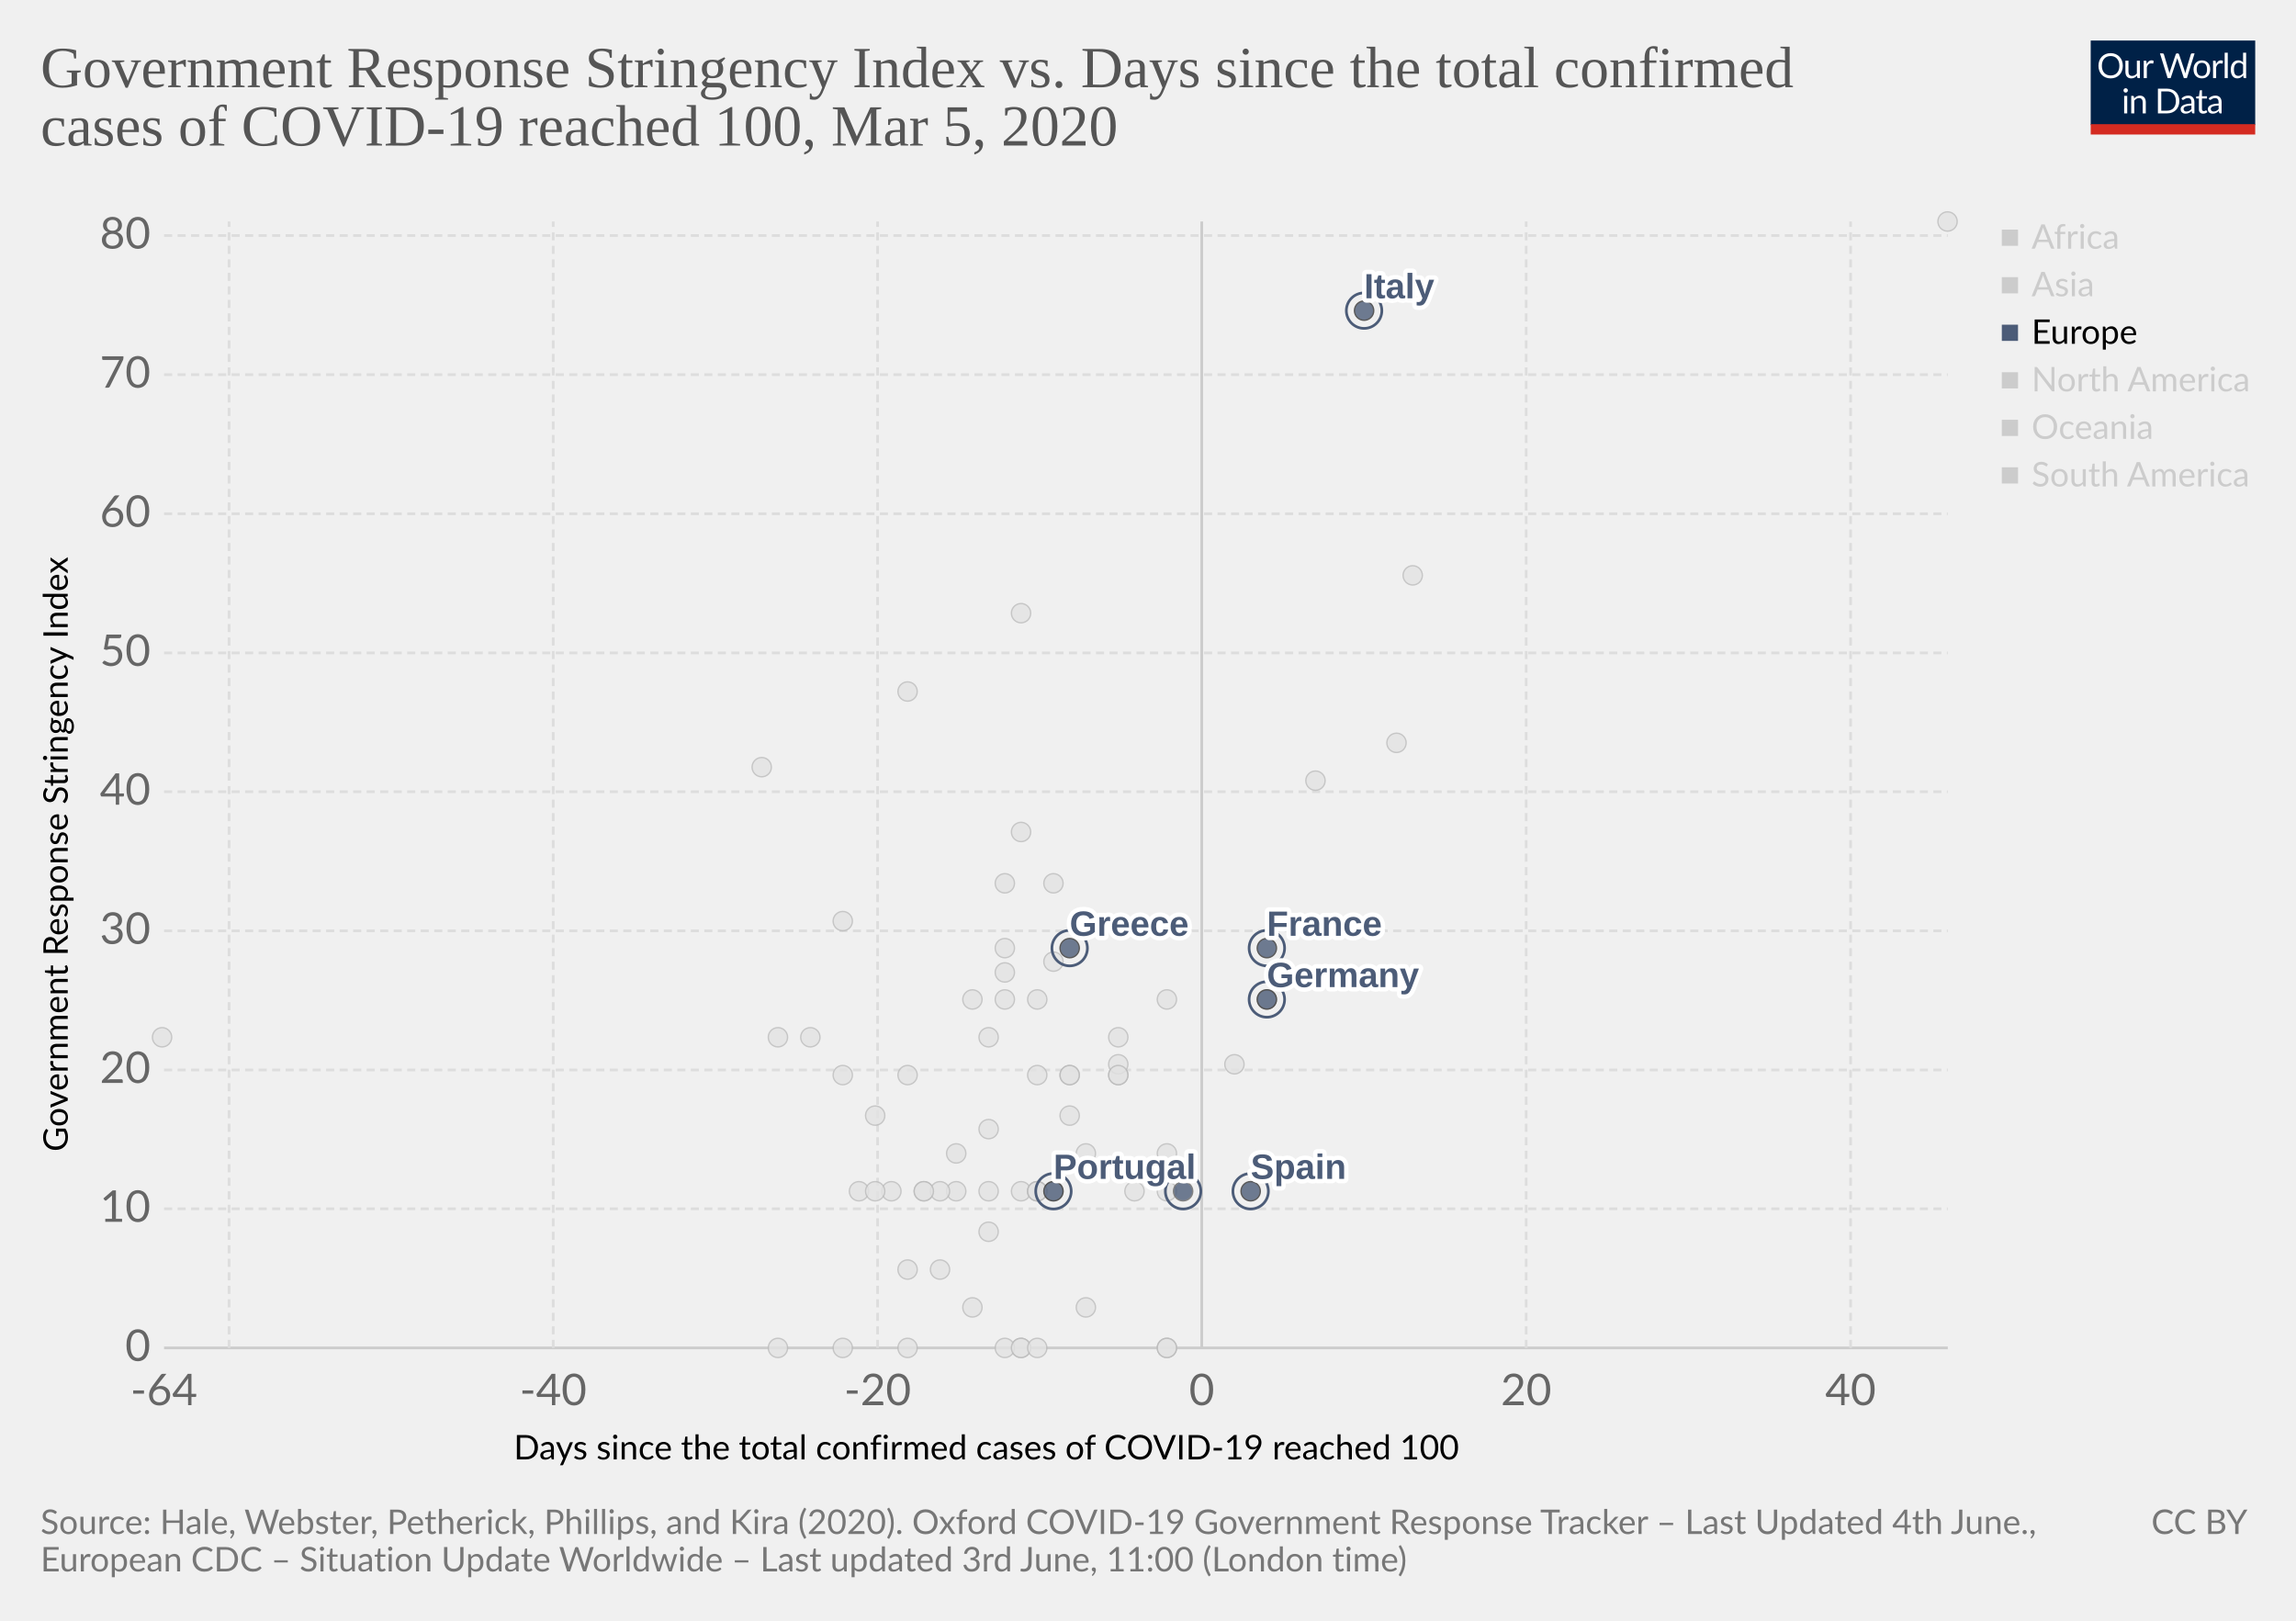
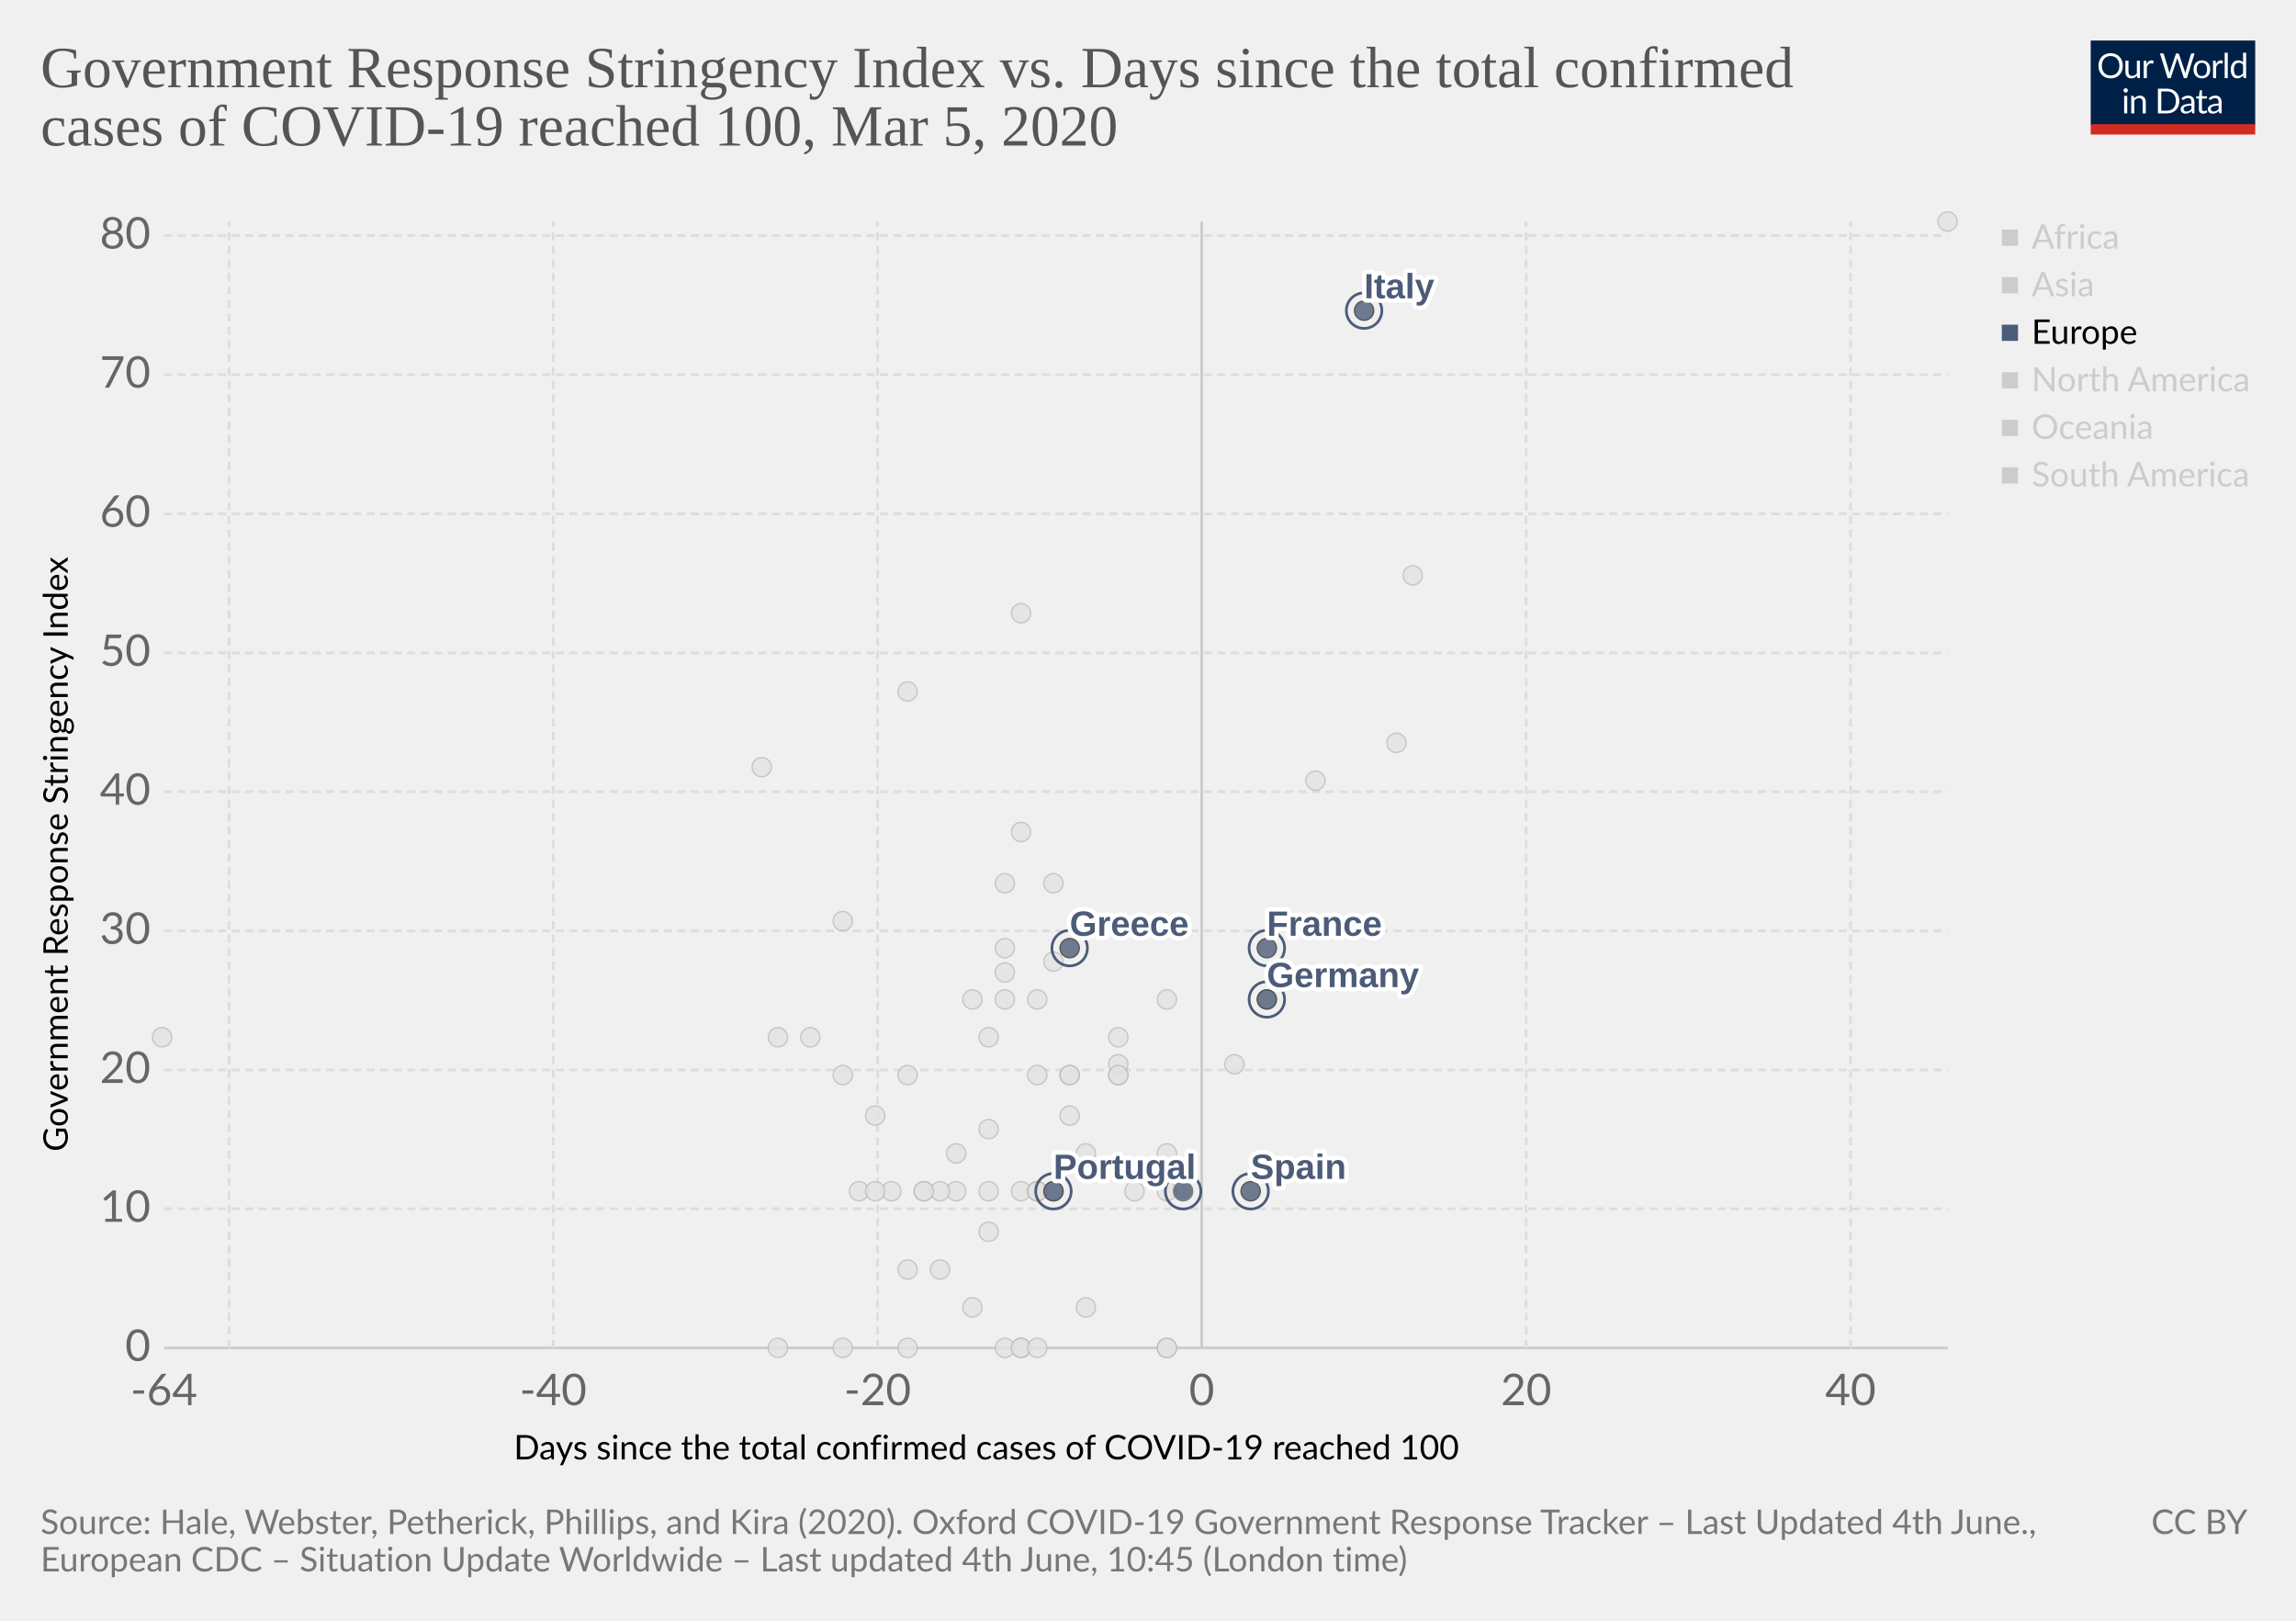
<svg xmlns="http://www.w3.org/2000/svg" version="1.1" style="background-color:#fff;-webkit-font-smoothing:antialiased" width="850" height="600" viewBox="0 0 850 600" font-family="Lato,'Helvetica Neue',Helvetica,Arial,sans-serif" font-size="18" text-rendering="optimizeLegibility">
  <g class="HeaderView">
    <g transform="matrix(.29 0 0 .29 774 15)">
      <svg width="210" height="120" viewBox="0 0 210 120" fill="none">
        <g clip-path="url(#clip0)">
          <path d="M0 0h210v107.89H0V0z" fill="#002147" />
          <path d="M40.98 32.25c0 2.36-.38 4.53-1.12 6.51a14.26 14.26 0 01-8.1 8.4c-1.9.78-4.02 1.17-6.34 1.17-2.31 0-4.42-.39-6.33-1.17a14.31 14.31 0 01-8.08-8.4 18.29 18.29 0 01-1.12-6.51c0-2.36.38-4.53 1.12-6.5.75-1.97 1.8-3.67 3.17-5.1 1.37-1.43 3-2.55 4.9-3.34 1.92-.8 4.03-1.19 6.34-1.19 2.32 0 4.43.4 6.34 1.19 1.92.8 3.56 1.9 4.93 3.34a14.87 14.87 0 013.17 5.1 18.1 18.1 0 011.12 6.5zm-4.38 0c0-1.94-.26-3.68-.8-5.22a10.91 10.91 0 00-2.24-3.89 9.68 9.68 0 00-3.52-2.46 11.95 11.95 0 00-4.62-.86c-1.68 0-3.21.28-4.6.86a9.88 9.88 0 00-3.54 2.46 10.91 10.91 0 00-2.24 3.9c-.53 1.53-.8 3.27-.8 5.2 0 1.94.27 3.68.8 5.22a11.17 11.17 0 002.24 3.9 10.01 10.01 0 003.55 2.44c1.38.56 2.9.83 4.6.83 1.7 0 3.24-.27 4.61-.83a9.8 9.8 0 003.52-2.44 11.17 11.17 0 002.25-3.9c.53-1.54.8-3.28.8-5.21zm26.22-6.54V48H60.5c-.56 0-.9-.27-1.05-.81l-.31-2.4a12.45 12.45 0 01-3.26 2.6c-1.2.64-2.58.96-4.13.96-1.22 0-2.3-.2-3.24-.6a6.52 6.52 0 01-2.33-1.7 7.37 7.37 0 01-1.43-2.67c-.3-1.04-.46-2.2-.46-3.45V25.7h3.91v14.22c0 1.68.38 2.99 1.15 3.91.77.93 1.96 1.39 3.54 1.39 1.16 0 2.24-.27 3.23-.82a10.42 10.42 0 002.8-2.28V25.7h3.91zm8.61 4.47a9.94 9.94 0 012.6-3.56 5.64 5.64 0 013.76-1.3c.47 0 .92.05 1.34.15.44.1.83.27 1.17.49L80 28.88c-.09.37-.3.55-.66.55-.2 0-.5-.04-.9-.13a6.21 6.21 0 00-3.24.18c-.54.2-1.03.5-1.47.92-.42.4-.81.9-1.17 1.5-.33.58-.64 1.26-.92 2.02V48h-3.94V25.71h2.25c.42 0 .72.08.88.25.16.16.27.44.33.83l.26 3.39zm61.16-13.7L122.75 48h-3.82l-7.99-24.05a21.95 21.95 0 01-.42-1.58 38.36 38.36 0 01-.44 1.58L102.05 48h-3.83L88.4 16.47h3.54c.38 0 .7.1.95.29.26.2.43.43.5.73l6.52 21.9c.1.4.2.83.28 1.28.1.46.2.94.29 1.46l.3-1.46c.12-.47.25-.9.38-1.27l7.41-21.91c.1-.25.26-.48.51-.69.27-.22.58-.33.95-.33h1.23c.38 0 .69.1.92.29.24.2.41.43.53.73l7.4 21.9a28.4 28.4 0 01.68 2.62 29.52 29.52 0 01.52-2.61l6.54-21.91c.07-.27.23-.5.48-.7.27-.21.58-.32.95-.32h3.32zm9.35 8.88c1.63 0 3.1.27 4.4.82a9.43 9.43 0 015.46 5.94c.5 1.4.74 2.98.74 4.73 0 1.76-.25 3.34-.74 4.75a9.43 9.43 0 01-5.46 5.92c-1.3.52-2.77.79-4.4.79-1.64 0-3.12-.27-4.44-.8a9.42 9.42 0 01-3.35-2.3c-.92-1-1.63-2.2-2.13-3.61-.49-1.41-.73-3-.73-4.75s.24-3.33.73-4.73c.5-1.43 1.2-2.64 2.13-3.63.93-1 2.04-1.77 3.35-2.31 1.32-.55 2.8-.82 4.44-.82zm0 19.89c2.2 0 3.84-.73 4.93-2.2 1.08-1.48 1.63-3.54 1.63-6.18 0-2.66-.55-4.72-1.63-6.2-1.09-1.49-2.73-2.23-4.93-2.23-1.12 0-2.09.2-2.93.57-.82.39-1.5.94-2.06 1.65-.55.72-.96 1.61-1.24 2.67-.26 1.04-.4 2.22-.4 3.54 0 2.64.55 4.7 1.64 6.18 1.1 1.47 2.76 2.2 4.99 2.2zm17.97-15.07a9.94 9.94 0 012.6-3.56 5.64 5.64 0 013.76-1.3c.47 0 .91.05 1.34.15.44.1.83.27 1.16.49l-.28 2.92c-.09.37-.31.55-.66.55-.2 0-.5-.04-.9-.13a6.2 6.2 0 00-3.24.18c-.54.2-1.03.5-1.47.92-.43.4-.82.9-1.17 1.5a13.1 13.1 0 00-.92 2.02V48h-3.94V25.71h2.24c.43 0 .72.08.88.25.17.16.28.44.33.83l.27 3.39zm15.04-14.59V48h-3.92V15.6h3.92zm19.55 15.43a6.22 6.22 0 00-2.38-2.05 6.7 6.7 0 00-2.86-.6c-2.07 0-3.66.75-4.77 2.23-1.12 1.48-1.68 3.6-1.68 6.33 0 1.46.13 2.7.38 3.74a7.29 7.29 0 001.1 2.56 4.35 4.35 0 001.78 1.45c.7.3 1.5.46 2.4.46 1.29 0 2.41-.3 3.36-.88a9.6 9.6 0 002.67-2.49V31.02zm3.91-15.43V48h-2.33c-.56 0-.9-.27-1.06-.81l-.35-2.71a12.13 12.13 0 01-3.25 2.77 8.28 8.28 0 01-4.23 1.06 7.31 7.31 0 01-6.14-2.9c-.73-.96-1.3-2.15-1.69-3.57a18.35 18.35 0 01.07-9.48 11.29 11.29 0 011.89-3.7 8.7 8.7 0 017.06-3.34 7.96 7.96 0 016.12 2.62V15.59h3.91zM46.61 70.71V93H42.7V70.71h3.91zm.84-7c0 .39-.08.75-.24 1.09-.15.32-.35.61-.62.88-.25.25-.55.44-.9.59a2.67 2.67 0 01-2.16 0 2.9 2.9 0 01-1.45-1.47 2.67 2.67 0 010-2.16c.15-.35.35-.65.6-.9.25-.27.53-.47.85-.62a2.67 2.67 0 012.16 0c.35.15.65.35.9.62.27.25.47.55.62.9.16.34.24.7.24 1.08zm7.97 10.24c.49-.54 1-1.04 1.54-1.48a9.85 9.85 0 013.66-1.84 8.96 8.96 0 015.43.35c.94.4 1.72.97 2.33 1.71.63.74 1.11 1.62 1.43 2.67.32 1.04.49 2.19.49 3.45V93h-3.94V78.81c0-1.69-.4-3-1.17-3.92-.76-.93-1.93-1.4-3.5-1.4-1.15 0-2.24.27-3.25.83-1 .56-1.92 1.31-2.77 2.27V93h-3.94V70.71h2.35c.56 0 .9.28 1.04.82l.3 2.42zm57.7 3.3c0 2.36-.37 4.5-1.11 6.44a14.3 14.3 0 01-3.17 4.98c-1.37 1.37-3 2.45-4.93 3.2-1.9.76-4.02 1.13-6.33 1.13H85.8V61.47h11.77c2.31 0 4.42.39 6.33 1.15a13.8 13.8 0 018.1 8.18 17.75 17.75 0 011.12 6.45zm-4.37 0c0-1.94-.26-3.67-.8-5.2a10.94 10.94 0 00-2.23-3.87 9.57 9.57 0 00-3.53-2.42 12.23 12.23 0 00-4.61-.83h-7.5v24.62h7.5c1.7 0 3.24-.28 4.61-.84a9.7 9.7 0 003.53-2.4 10.94 10.94 0 002.24-3.87c.53-1.53.8-3.26.8-5.2zm19.8 5.72c-1.8.06-3.34.2-4.62.44-1.26.22-2.3.51-3.1.88-.8.36-1.37.8-1.74 1.3-.35.5-.53 1.05-.53 1.67 0 .58.1 1.1.3 1.52a3 3 0 00.76 1.05c.34.27.73.46 1.17.6.45.11.94.17 1.45.17a7.28 7.28 0 003.5-.81 11.95 11.95 0 002.82-2.2v-4.62zm-12.65-9.11a12.73 12.73 0 013.98-2.66c1.43-.59 3-.88 4.73-.88 1.25 0 2.36.2 3.33.61a6.81 6.81 0 013.94 4.38c.33 1.04.5 2.19.5 3.43V93h-1.74a1.8 1.8 0 01-.88-.18c-.2-.13-.36-.38-.48-.74l-.44-2.12c-.59.55-1.16 1.03-1.72 1.46a9.48 9.48 0 01-3.74 1.7c-.69.15-1.46.23-2.3.23-.87 0-1.69-.12-2.45-.35a5.34 5.34 0 01-3.34-2.93 6.64 6.64 0 01-.49-2.64c0-.88.25-1.72.73-2.53a6.33 6.33 0 012.35-2.17c1.09-.63 2.5-1.15 4.25-1.54 1.75-.41 3.89-.65 6.42-.7v-1.75c0-1.73-.37-3.03-1.12-3.91-.75-.9-1.84-1.34-3.28-1.34-.97 0-1.78.12-2.44.37-.64.23-1.2.5-1.7.81l-1.23.82c-.33.23-.67.35-1 .35-.27 0-.5-.07-.69-.2a2.1 2.1 0 01-.48-.53l-.7-1.25zm27.67 19.5c-1.76 0-3.12-.5-4.07-1.48-.94-.98-1.41-2.4-1.41-4.25V74h-2.68a.9.9 0 01-.6-.2c-.16-.14-.24-.36-.24-.66v-1.56l3.65-.46.9-6.89c.05-.22.14-.4.29-.52a.88.88 0 01.62-.22H142v7.67h6.44V74h-6.44v13.38c0 .94.22 1.63.68 2.09.45.45 1.04.68 1.76.68a3.21 3.21 0 001.85-.53l.55-.35c.16-.12.3-.18.41-.18.2 0 .4.13.55.38l1.15 1.87a7.45 7.45 0 01-2.44 1.5c-.96.35-1.94.52-2.95.52zm19.68-10.4c-1.8.07-3.34.21-4.62.45-1.26.22-2.3.51-3.1.88-.8.36-1.37.8-1.74 1.3-.35.5-.53 1.05-.53 1.67 0 .58.1 1.1.3 1.52.18.42.44.77.76 1.05.34.27.73.46 1.17.6.45.11.94.17 1.45.17a7.3 7.3 0 003.5-.81 12.04 12.04 0 002.82-2.2v-4.62zm-12.65-9.1a12.72 12.72 0 013.99-2.66c1.42-.59 3-.88 4.72-.88 1.25 0 2.36.2 3.33.61a6.81 6.81 0 013.94 4.38c.33 1.04.5 2.19.5 3.43V93h-1.74a1.8 1.8 0 01-.88-.18c-.2-.13-.36-.38-.48-.74l-.44-2.12c-.59.55-1.16 1.03-1.72 1.46a9.48 9.48 0 01-3.74 1.7c-.69.15-1.46.23-2.3.23-.87 0-1.69-.12-2.45-.35a5.33 5.33 0 01-3.34-2.93 6.62 6.62 0 01-.49-2.64c0-.88.25-1.72.73-2.53a6.33 6.33 0 012.35-2.17c1.09-.63 2.5-1.15 4.25-1.54 1.74-.41 3.89-.65 6.42-.7v-1.75c0-1.73-.37-3.03-1.12-3.91-.75-.9-1.84-1.34-3.28-1.34-.97 0-1.78.12-2.44.37-.64.23-1.2.5-1.7.81-.46.3-.87.57-1.22.82-.34.23-.68.35-1.02.35-.26 0-.49-.07-.68-.2-.19-.14-.35-.32-.48-.53l-.7-1.25z" fill="#fff" />
          <path fill="#D42B21" d="M0 106.79h210V120H0z" />
        </g>
        <defs>
          <clipPath id="clip0">
            <path fill="#fff" d="M0 0h210v120H0z" />
          </clipPath>
        </defs>
      </svg>
    </g>
    <a href="https://ourworldindata.org/grapher/covid-stringency-vs-days-cases-reached-100" target="_blank" font-family="&quot;Playfair Display&quot;,Georgia,&quot;Times New Roman&quot;,serif">
      <text font-size="21.6" x="15" y="32.3" fill="#555">
        <tspan x="15" y="32.28">Government Response Stringency Index vs. Days since the total confirmed</tspan>
        <tspan x="15" y="53.88">cases of COVID-19 reached 100, Mar 5, 2020</tspan>
      </text>
    </a>
  </g>
  <g>
    <g class="AxisBoxView">
      <g class="HorizontalAxis">
        <text font-size="12.6" x="190.2" y="540.3">
          <tspan x="190.2" y="540.28">Days since the total confirmed cases of COVID-19 reached 100</tspan>
        </text>
        <text x="60.7" y="520.2" fill="#666" text-anchor="middle" font-size="16.2">-64</text>
        <text x="204.8" y="520.2" fill="#666" text-anchor="middle" font-size="16.2">-40</text>
        <text x="324.9" y="520.2" fill="#666" text-anchor="middle" font-size="16.2">-20</text>
        <text x="444.9" y="520.2" fill="#666" text-anchor="middle" font-size="16.2">0</text>
        <text x="565" y="520.2" fill="#666" text-anchor="middle" font-size="16.2">20</text>
        <text x="685.1" y="520.2" fill="#666" text-anchor="middle" font-size="16.2">40</text>
      </g>
      <g class="VerticalAxis">
        <text font-size="12.6" x="-426.3" y="25.1" transform="rotate(-90)">
          <tspan x="-426.3" y="25.08">Government Response Stringency Index</tspan>
        </text>
        <text x="55.74" y="499" fill="#666" dominant-baseline="middle" text-anchor="end" font-size="16.2">0</text>
        <text x="55.74" y="447.5" fill="#666" dominant-baseline="middle" text-anchor="end" font-size="16.2">10</text>
        <text x="55.74" y="396.1" fill="#666" dominant-baseline="middle" text-anchor="end" font-size="16.2">20</text>
        <text x="55.74" y="344.6" fill="#666" dominant-baseline="middle" text-anchor="end" font-size="16.2">30</text>
        <text x="55.74" y="293.1" fill="#666" dominant-baseline="middle" text-anchor="end" font-size="16.2">40</text>
        <text x="55.74" y="241.7" fill="#666" dominant-baseline="middle" text-anchor="end" font-size="16.2">50</text>
        <text x="55.74" y="190.2" fill="#666" dominant-baseline="middle" text-anchor="end" font-size="16.2">60</text>
        <text x="55.74" y="138.7" fill="#666" dominant-baseline="middle" text-anchor="end" font-size="16.2">70</text>
        <text x="55.74" y="87.2" fill="#666" dominant-baseline="middle" text-anchor="end" font-size="16.2">80</text>
      </g>
      <g class="AxisGridLines">
        <path stroke="#ccc" d="M60.74 499h660.35" />
        <path stroke="#ddd" stroke-dasharray="3,2" d="M60.74 447.5h660.35M60.74 396.1h660.35M60.74 344.6h660.35M60.74 293.1h660.35M60.74 241.7h660.35M60.74 190.2h660.35M60.74 138.7h660.35M60.74 87.2h660.35" />
      </g>
      <g class="AxisGridLines">
        <path stroke="#ddd" stroke-dasharray="3,2" d="M84.8 499V82M204.8 499V82M324.9 499V82" />
        <path stroke="#ccc" d="M444.9 499V82" />
        <path stroke="#ddd" stroke-dasharray="3,2" d="M565 499V82M685.1 499V82" />
      </g>
    </g>
    <g class="PointsWithLabels clickable" clip-path="url(#a)" font-family="Arial, sans-serif">
      <path fill="rgba(255,255,255,0)" d="M60.74 82h660.35v417H60.74z" />
      <defs>
        <clipPath id="a">
          <path d="M50.74 72h680.35v437H50.74z" />
        </clipPath>
      </defs>
+       <g class="key-Singapore_0">
+         <circle cx="469" cy="370" r="3.57" fill="#e2e2e2" opacity=".8" stroke="#bbb" stroke-width=".5" />
+       </g>
      <g class="key-San-Marino_0">
        <circle cx="372" cy="327" r="3.57" fill="#e2e2e2" opacity=".8" stroke="#bbb" stroke-width=".5" />
      </g>
      <g class="key-Slovenia_0">
        <circle cx="390" cy="441" r="3.57" fill="#e2e2e2" opacity=".8" stroke="#bbb" stroke-width=".5" />
      </g>
      <g class="key-Sweden_0">
        <circle cx="432" cy="499" r="3.57" fill="#e2e2e2" opacity=".8" stroke="#bbb" stroke-width=".5" />
      </g>
      <g class="key-Thailand_0">
        <circle cx="378" cy="499" r="3.57" fill="#e2e2e2" opacity=".8" stroke="#bbb" stroke-width=".5" />
      </g>
      <g class="key-United-States_0">
        <circle cx="457" cy="394" r="3.57" fill="#e2e2e2" opacity=".8" stroke="#bbb" stroke-width=".5" />
      </g>
      <g class="key-Vietnam_0">
        <circle cx="336" cy="256" r="3.57" fill="#e2e2e2" opacity=".8" stroke="#bbb" stroke-width=".5" />
      </g>
      <g class="key-Taiwan_0">
        <circle cx="360" cy="370" r="3.57" fill="#e2e2e2" opacity=".8" stroke="#bbb" stroke-width=".5" />
      </g>
      <g class="key-Andorra_0">
        <circle cx="336" cy="499" r="3.57" fill="#e2e2e2" opacity=".8" stroke="#bbb" stroke-width=".5" />
      </g>
      <g class="key-Morocco_0">
        <circle cx="336" cy="470" r="3.57" fill="#e2e2e2" opacity=".8" stroke="#bbb" stroke-width=".5" />
      </g>
      <g class="key-Saudi-Arabia_0">
        <circle cx="378" cy="441" r="3.57" fill="#e2e2e2" opacity=".8" stroke="#bbb" stroke-width=".5" />
      </g>
      <g class="key-Senegal_0">
        <circle cx="312" cy="499" r="3.57" fill="#e2e2e2" opacity=".8" stroke="#bbb" stroke-width=".5" />
      </g>
      <g class="key-Tunisia_0">
        <circle cx="324" cy="413" r="3.57" fill="#e2e2e2" opacity=".8" stroke="#bbb" stroke-width=".5" />
      </g>
      <g class="key-Ukraine_0">
        <circle cx="318" cy="441" r="3.57" fill="#e2e2e2" opacity=".8" stroke="#bbb" stroke-width=".5" />
      </g>
      <g class="key-Afghanistan_0">
        <circle cx="300" cy="384" r="3.57" fill="#e2e2e2" opacity=".8" stroke="#bbb" stroke-width=".5" />
      </g>
      <g class="key-United-Arab-Emirates_0">
        <circle cx="366" cy="418" r="3.57" fill="#e2e2e2" opacity=".8" stroke="#bbb" stroke-width=".5" />
      </g>
      <g class="key-Argentina_0">
        <circle cx="354" cy="441" r="3.57" fill="#e2e2e2" opacity=".8" stroke="#bbb" stroke-width=".5" />
      </g>
      <g class="key-Australia_0">
        <circle cx="414" cy="398" r="3.57" fill="#e2e2e2" opacity=".8" stroke="#bbb" stroke-width=".5" />
      </g>
      <g class="key-Austria_0">
        <circle cx="420" cy="441" r="3.57" fill="#e2e2e2" opacity=".8" stroke="#bbb" stroke-width=".5" />
      </g>
      <g class="key-Azerbaijan_0">
        <circle cx="312" cy="341" r="3.57" fill="#e2e2e2" opacity=".8" stroke="#bbb" stroke-width=".5" />
      </g>
      <g class="key-Belgium_0">
        <circle cx="432" cy="427" r="3.57" fill="#e2e2e2" opacity=".8" stroke="#bbb" stroke-width=".5" />
      </g>
      <g class="key-Bahrain_0">
        <circle cx="414" cy="384" r="3.57" fill="#e2e2e2" opacity=".8" stroke="#bbb" stroke-width=".5" />
      </g>
      <g class="key-Belarus_0">
        <circle cx="288" cy="499" r="3.57" fill="#e2e2e2" opacity=".8" stroke="#bbb" stroke-width=".5" />
      </g>
      <g class="key-Brazil_0">
        <circle cx="384" cy="441" r="3.57" fill="#e2e2e2" opacity=".8" stroke="#bbb" stroke-width=".5" />
      </g>
      <g class="key-Canada_0">
        <circle cx="402" cy="484" r="3.57" fill="#e2e2e2" opacity=".8" stroke="#bbb" stroke-width=".5" />
      </g>
      <g class="key-Switzerland_0">
        <circle cx="432" cy="370" r="3.57" fill="#e2e2e2" opacity=".8" stroke="#bbb" stroke-width=".5" />
      </g>
      <g class="key-Chile_0">
        <circle cx="372" cy="499" r="3.57" fill="#e2e2e2" opacity=".8" stroke="#bbb" stroke-width=".5" />
      </g>
      <g class="key-China_0">
        <circle cx="721" cy="82" r="3.57" fill="#e2e2e2" opacity=".8" stroke="#bbb" stroke-width=".5" />
      </g>
      <g class="key-Czech-Republic_0">
        <circle cx="396" cy="398" r="3.57" fill="#e2e2e2" opacity=".8" stroke="#bbb" stroke-width=".5" />
      </g>
      <g class="key-Denmark_0">
        <circle cx="414" cy="394" r="3.57" fill="#e2e2e2" opacity=".8" stroke="#bbb" stroke-width=".5" />
      </g>
      <g class="key-Dominican-Republic_0">
        <circle cx="342" cy="441" r="3.57" fill="#e2e2e2" opacity=".8" stroke="#bbb" stroke-width=".5" />
      </g>
      <g class="key-Algeria_0">
        <circle cx="348" cy="470" r="3.57" fill="#e2e2e2" opacity=".8" stroke="#bbb" stroke-width=".5" />
      </g>
      <g class="key-Ecuador_0">
        <circle cx="366" cy="456" r="3.57" fill="#e2e2e2" opacity=".8" stroke="#bbb" stroke-width=".5" />
      </g>
      <g class="key-Egypt_0">
        <circle cx="378" cy="499" r="3.57" fill="#e2e2e2" opacity=".8" stroke="#bbb" stroke-width=".5" />
      </g>
      <g class="key-Estonia_0">
        <circle cx="384" cy="499" r="3.57" fill="#e2e2e2" opacity=".8" stroke="#bbb" stroke-width=".5" />
      </g>
      <g class="key-Finland_0">
        <circle cx="396" cy="398" r="3.57" fill="#e2e2e2" opacity=".8" stroke="#bbb" stroke-width=".5" />
      </g>
      <g class="key-Georgia_0">
        <circle cx="282" cy="284" r="3.57" fill="#e2e2e2" opacity=".8" stroke="#bbb" stroke-width=".5" />
      </g>
      <g class="key-Croatia_0">
        <circle cx="354" cy="427" r="3.57" fill="#e2e2e2" opacity=".8" stroke="#bbb" stroke-width=".5" />
      </g>
      <g class="key-Hungary_0">
        <circle cx="348" cy="441" r="3.57" fill="#e2e2e2" opacity=".8" stroke="#bbb" stroke-width=".5" />
      </g>
      <g class="key-Indonesia_0">
        <circle cx="378" cy="308" r="3.57" fill="#e2e2e2" opacity=".8" stroke="#bbb" stroke-width=".5" />
      </g>
      <g class="key-India_0">
        <circle cx="372" cy="360" r="3.57" fill="#e2e2e2" opacity=".8" stroke="#bbb" stroke-width=".5" />
      </g>
      <g class="key-Ireland_0">
        <circle cx="384" cy="441" r="3.57" fill="#e2e2e2" opacity=".8" stroke="#bbb" stroke-width=".5" />
      </g>
      <g class="key-Iran_0">
        <circle cx="487" cy="289" r="3.57" fill="#e2e2e2" opacity=".8" stroke="#bbb" stroke-width=".5" />
      </g>
      <g class="key-Iraq_0">
        <circle cx="378" cy="227" r="3.57" fill="#e2e2e2" opacity=".8" stroke="#bbb" stroke-width=".5" />
      </g>
      <g class="key-Iceland_0">
        <circle cx="396" cy="413" r="3.57" fill="#e2e2e2" opacity=".8" stroke="#bbb" stroke-width=".5" />
      </g>
      <g class="key-Israel_0">
        <circle cx="390" cy="327" r="3.57" fill="#e2e2e2" opacity=".8" stroke="#bbb" stroke-width=".5" />
      </g>
      <g class="key-Jordan_0">
        <circle cx="330" cy="441" r="3.57" fill="#e2e2e2" opacity=".8" stroke="#bbb" stroke-width=".5" />
      </g>
      <g class="key-Japan_0">
        <circle cx="517" cy="275" r="3.57" fill="#e2e2e2" opacity=".8" stroke="#bbb" stroke-width=".5" />
      </g>
      <g class="key-South-Korea_0">
        <circle cx="523" cy="213" r="3.57" fill="#e2e2e2" opacity=".8" stroke="#bbb" stroke-width=".5" />
      </g>
      <g class="key-Kuwait_0">
        <circle cx="390" cy="356" r="3.57" fill="#e2e2e2" opacity=".8" stroke="#bbb" stroke-width=".5" />
      </g>
      <g class="key-Lebanon_0">
        <circle cx="372" cy="370" r="3.57" fill="#e2e2e2" opacity=".8" stroke="#bbb" stroke-width=".5" />
      </g>
      <g class="key-Sri-Lanka_0">
        <circle cx="324" cy="441" r="3.57" fill="#e2e2e2" opacity=".8" stroke="#bbb" stroke-width=".5" />
      </g>
      <g class="key-Lithuania_0">
        <circle cx="342" cy="441" r="3.57" fill="#e2e2e2" opacity=".8" stroke="#bbb" stroke-width=".5" />
      </g>
      <g class="key-Luxembourg_0">
        <circle cx="366" cy="441" r="3.57" fill="#e2e2e2" opacity=".8" stroke="#bbb" stroke-width=".5" />
      </g>
      <g class="key-Mexico_0">
        <circle cx="360" cy="484" r="3.57" fill="#e2e2e2" opacity=".8" stroke="#bbb" stroke-width=".5" />
      </g>
      <g class="key-Malaysia_0">
        <circle cx="414" cy="398" r="3.57" fill="#e2e2e2" opacity=".8" stroke="#bbb" stroke-width=".5" />
      </g>
      <g class="key-Nigeria_0">
        <circle cx="288" cy="384" r="3.57" fill="#e2e2e2" opacity=".8" stroke="#bbb" stroke-width=".5" />
      </g>
      <g class="key-Netherlands_0">
        <circle cx="432" cy="499" r="3.57" fill="#e2e2e2" opacity=".8" stroke="#bbb" stroke-width=".5" />
      </g>
      <g class="key-Norway_0">
        <circle cx="432" cy="441" r="3.57" fill="#e2e2e2" opacity=".8" stroke="#bbb" stroke-width=".5" />
      </g>
      <g class="key-Nepal_0">
        <circle cx="60" cy="384" r="3.57" fill="#e2e2e2" opacity=".8" stroke="#bbb" stroke-width=".5" />
      </g>
      <g class="key-New-Zealand_0">
        <circle cx="336" cy="398" r="3.57" fill="#e2e2e2" opacity=".8" stroke="#bbb" stroke-width=".5" />
      </g>
      <g class="key-Oman_0">
        <circle cx="312" cy="398" r="3.57" fill="#e2e2e2" opacity=".8" stroke="#bbb" stroke-width=".5" />
      </g>
      <g class="key-Pakistan_0">
        <circle cx="372" cy="351" r="3.57" fill="#e2e2e2" opacity=".8" stroke="#bbb" stroke-width=".5" />
      </g>
      <g class="key-Philippines_0">
        <circle cx="384" cy="370" r="3.57" fill="#e2e2e2" opacity=".8" stroke="#bbb" stroke-width=".5" />
      </g>
      <g class="key-Poland_0">
        <circle cx="384" cy="441" r="3.57" fill="#e2e2e2" opacity=".8" stroke="#bbb" stroke-width=".5" />
      </g>
      <g class="key-Qatar_0">
        <circle cx="402" cy="427" r="3.57" fill="#e2e2e2" opacity=".8" stroke="#bbb" stroke-width=".5" />
      </g>
      <g class="key-Romania_0">
        <circle cx="384" cy="398" r="3.57" fill="#e2e2e2" opacity=".8" stroke="#bbb" stroke-width=".5" />
      </g>
      <g class="key-Russia_0">
        <circle cx="366" cy="384" r="3.57" fill="#e2e2e2" opacity=".8" stroke="#bbb" stroke-width=".5" />
-       </g>
-       <g class="key-Singapore_0">
-         <circle cx="469" cy="370" r="3.57" fill="#e2e2e2" opacity=".8" stroke="#bbb" stroke-width=".5" />
      </g>
      <g class="key-Germany_0">
        <circle cx="469" cy="370" fill="none" stroke="#4C5C78" r="6.57" />
        <circle cx="469" cy="370" r="3.57" fill="#4C5C78" opacity=".8" stroke="#333" stroke-width=".5" />
      </g>
      <g class="key-Spain_0">
        <circle cx="463" cy="441" fill="none" stroke="#4C5C78" r="6.57" />
        <circle cx="463" cy="441" r="3.57" fill="#4C5C78" opacity=".8" stroke="#333" stroke-width=".5" />
      </g>
      <g class="key-France_0">
        <circle cx="469" cy="351" fill="none" stroke="#4C5C78" r="6.57" />
        <circle cx="469" cy="351" r="3.57" fill="#4C5C78" opacity=".8" stroke="#333" stroke-width=".5" />
      </g>
      <g class="key-United-Kingdom_0">
        <circle cx="438" cy="441" fill="none" stroke="#4C5C78" r="6.57" />
        <circle cx="438" cy="441" r="3.57" fill="#4C5C78" opacity=".8" stroke="#666" stroke-width=".5" />
      </g>
      <g class="key-Greece_0">
        <circle cx="396" cy="351" fill="none" stroke="#4C5C78" r="6.57" />
        <circle cx="396" cy="351" r="3.57" fill="#4C5C78" opacity=".8" stroke="#333" stroke-width=".5" />
      </g>
      <g class="key-Italy_0">
        <circle cx="505" cy="115" fill="none" stroke="#4C5C78" r="6.57" />
        <circle cx="505" cy="115" r="3.57" fill="#4C5C78" opacity=".8" stroke="#333" stroke-width=".5" />
      </g>
      <g class="key-Portugal_0">
        <circle cx="390" cy="441" fill="none" stroke="#4C5C78" r="6.57" />
        <circle cx="390" cy="441" r="3.57" fill="#4C5C78" opacity=".8" stroke="#333" stroke-width=".5" />
      </g>
      <text x="469" y="365.43" font-size="13" font-family="Arial, sans-serif" font-weight="700" fill="#fff" stroke="#fff" stroke-linecap="round" stroke-linejoin="round" stroke-width=".25em">Germany</text>
      <text x="469" y="365.43" font-size="13" font-family="Arial, sans-serif" font-weight="700" fill="#4C5C78">Germany</text>
      <text x="463" y="436.43" font-size="13" font-family="Arial, sans-serif" font-weight="700" fill="#fff" stroke="#fff" stroke-linecap="round" stroke-linejoin="round" stroke-width=".25em">Spain</text>
      <text x="463" y="436.43" font-size="13" font-family="Arial, sans-serif" font-weight="700" fill="#4C5C78">Spain</text>
      <text x="469" y="346.43" font-size="13" font-family="Arial, sans-serif" font-weight="700" fill="#fff" stroke="#fff" stroke-linecap="round" stroke-linejoin="round" stroke-width=".25em">France</text>
      <text x="469" y="346.43" font-size="13" font-family="Arial, sans-serif" font-weight="700" fill="#4C5C78">France</text>
      <text x="396" y="346.43" font-size="13" font-family="Arial, sans-serif" font-weight="700" fill="#fff" stroke="#fff" stroke-linecap="round" stroke-linejoin="round" stroke-width=".25em">Greece</text>
      <text x="396" y="346.43" font-size="13" font-family="Arial, sans-serif" font-weight="700" fill="#4C5C78">Greece</text>
      <text x="505" y="110.43" font-size="13" font-family="Arial, sans-serif" font-weight="700" fill="#fff" stroke="#fff" stroke-linecap="round" stroke-linejoin="round" stroke-width=".25em">Italy</text>
      <text x="505" y="110.43" font-size="13" font-family="Arial, sans-serif" font-weight="700" fill="#4C5C78">Italy</text>
      <text x="390" y="436.43" font-size="13" font-family="Arial, sans-serif" font-weight="700" fill="#fff" stroke="#fff" stroke-linecap="round" stroke-linejoin="round" stroke-width=".25em">Portugal</text>
      <text x="390" y="436.43" font-size="13" font-family="Arial, sans-serif" font-weight="700" fill="#4C5C78">Portugal</text>
    </g>
    <g class="ScatterColorLegend clickable" cursor="pointer">
      <g class="legendMark" fill="#ccc">,<path d="M741.09 85h6v6h-6z" />,<text font-size="12.6" x="752.1" y="92.1">
          <tspan x="752.09" y="92.08">Africa</tspan>
        </text>
      </g>
      <g class="legendMark" fill="#ccc">,<path d="M741.09 102.6h6v6h-6z" />,<text font-size="12.6" x="752.1" y="109.7">
          <tspan x="752.09" y="109.68">Asia</tspan>
        </text>
      </g>
      <g class="legendMark">,<path fill="#4C5C78" d="M741.09 120.2h6v6h-6z" />,<text font-size="12.6" x="752.1" y="127.3">
          <tspan x="752.09" y="127.28">Europe</tspan>
        </text>
      </g>
      <g class="legendMark" fill="#ccc">,<path d="M741.09 137.8h6v6h-6z" />,<text font-size="12.6" x="752.1" y="144.9">
          <tspan x="752.09" y="144.88">North America</tspan>
        </text>
      </g>
      <g class="legendMark" fill="#ccc">,<path d="M741.09 155.4h6v6h-6z" />,<text font-size="12.6" x="752.1" y="162.5">
          <tspan x="752.09" y="162.48">Oceania</tspan>
        </text>
      </g>
      <g class="legendMark" fill="#ccc">,<path d="M741.09 173h6v6h-6z" />,<text font-size="12.6" x="752.1" y="180.1">
          <tspan x="752.09" y="180.08">South America</tspan>
        </text>
      </g>
    </g>
  </g>
  <g class="SourcesFooter" fill="#777">
    <g class="clickable" fill="#777">
      <text font-size="12.6" x="15" y="567.9">
        <tspan x="15" y="567.88">Source: Hale, Webster, Petherick, Phillips, and Kira (2020). Oxford COVID-19 Government Response Tracker – Last Updated 4th June.,</tspan>
-         <tspan x="15" y="581.74">European CDC – Situation Update Worldwide – Last updated 3rd June, 11:00 (London time)</tspan>
+         <tspan x="15" y="581.74">European CDC – Situation Update Worldwide – Last updated 4th June, 10:45 (London time)</tspan>
      </text>
    </g>
    <text font-size="12.6" x="796.4" y="567.9">
      <tspan x="796.44" y="567.88">
        <a class="cclogo" href="http://creativecommons.org/licenses/by/4.0/deed.en_US" target="_blank" fill="#777">CC BY</a>
      </tspan>
    </text>
  </g>
</svg>
